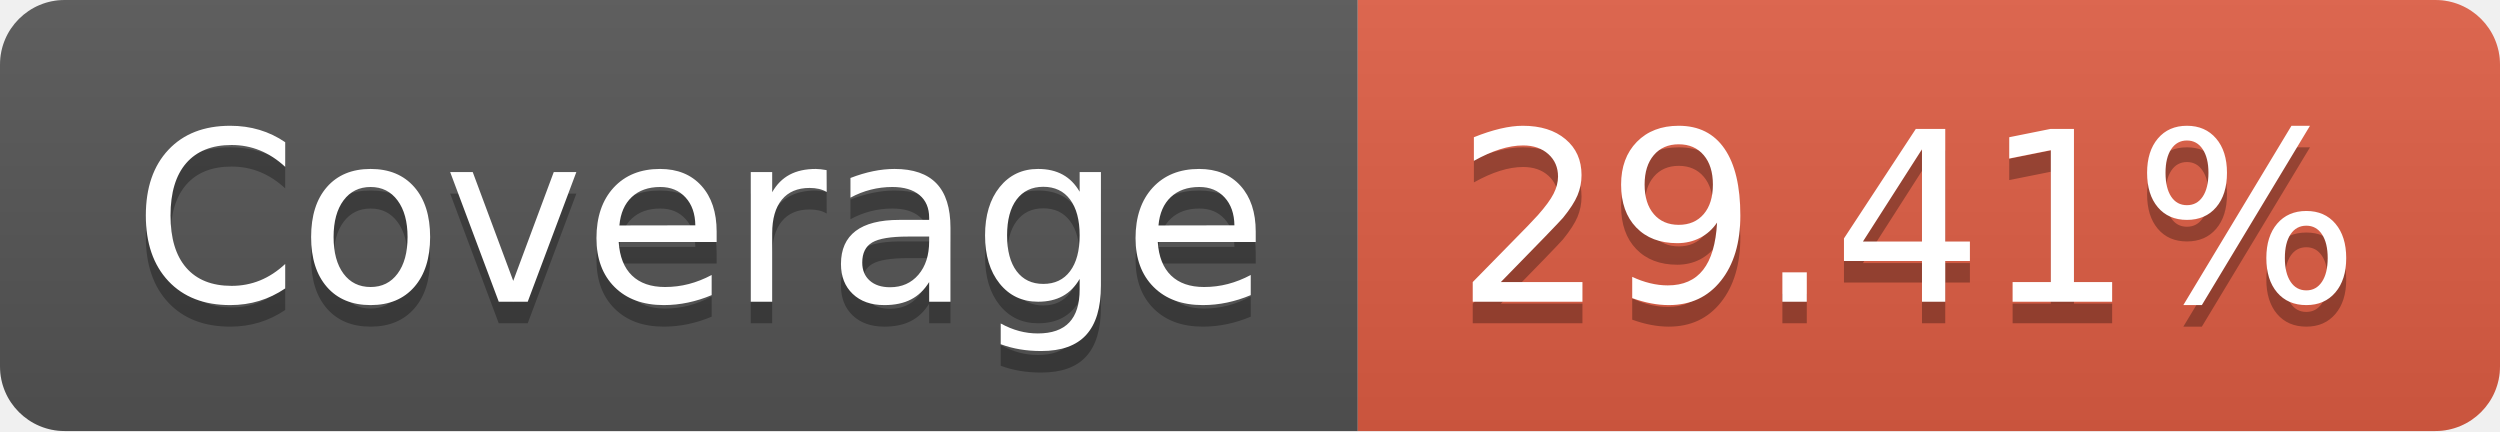
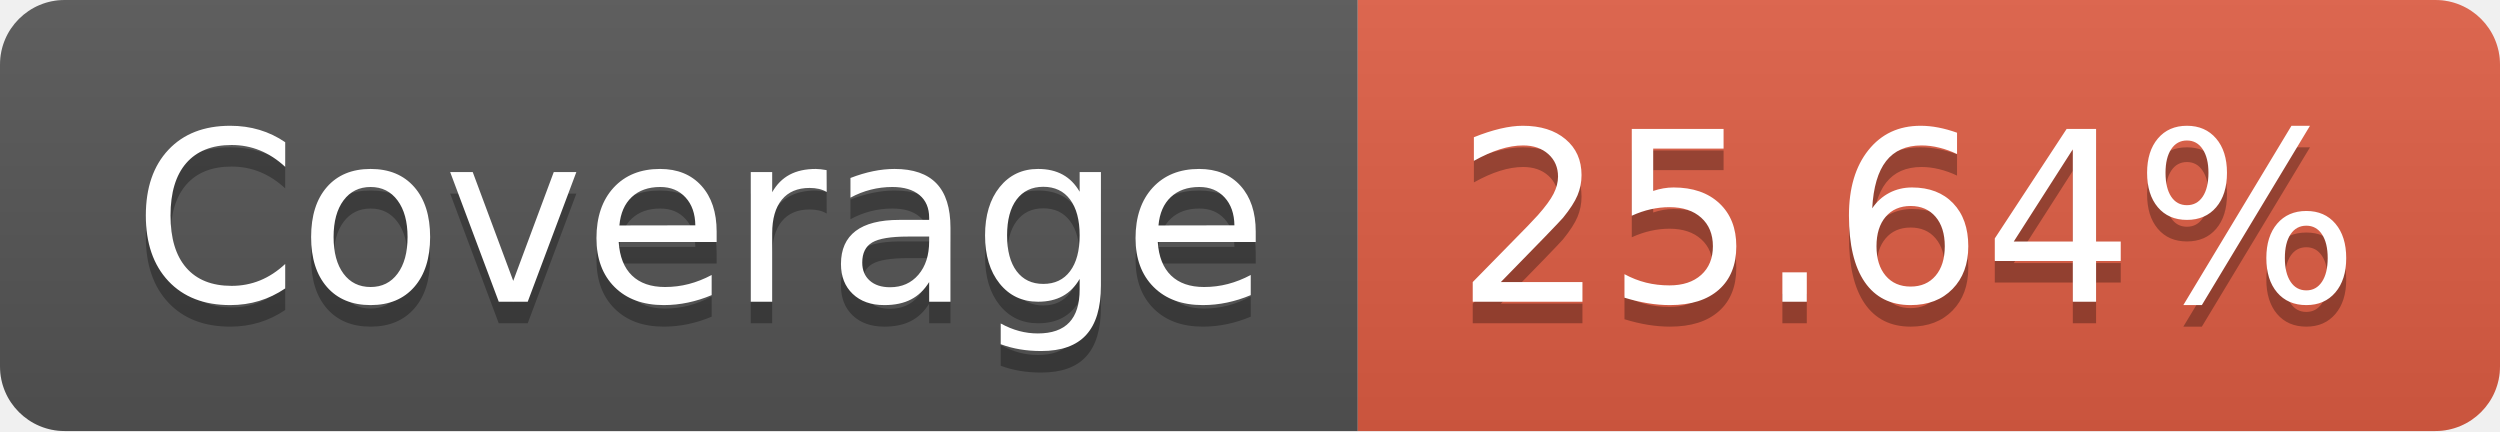
- <svg xmlns="http://www.w3.org/2000/svg" width="116" height="20" role="img" aria-label="Coverage: 29.41%">
+ <svg xmlns="http://www.w3.org/2000/svg" width="116" height="20" role="img" aria-label="Coverage: 25.64%">
  <linearGradient id="s" x2="0" y2="100%">
    <stop offset="0" stop-color="#bbb" stop-opacity=".1" />
    <stop offset="1" stop-opacity=".1" />
  </linearGradient>
  <clipPath id="r">
    <rect width="116" height="20" rx="3" fill="#fff" />
  </clipPath>
  <g clip-path="url(#r)">
    <rect width="63" height="20" fill="#555" />
    <rect x="63" width="53" height="20" fill="#e05d44" />
    <rect width="116" height="20" fill="url(#s)" />
  </g>
  <g fill="#fff" text-anchor="middle" font-family="Verdana,Geneva,DejaVu Sans,sans-serif" text-rendering="geometricPrecision" font-size="110">
    <text aria-hidden="true" x="325" y="150" fill="#010101" fill-opacity=".3" transform="scale(.1)" textLength="530">Coverage</text>
    <text x="325" y="140" transform="scale(.1)" fill="#fff" textLength="530">Coverage</text>
-     <text aria-hidden="true" x="885" y="150" fill="#010101" fill-opacity=".3" transform="scale(.1)" textLength="430">29.41%</text>
-     <text x="885" y="140" transform="scale(.1)" fill="#fff" textLength="430">29.41%</text>
+     <text aria-hidden="true" x="885" y="150" fill="#010101" fill-opacity=".3" transform="scale(.1)" textLength="430">25.64%</text>
+     <text x="885" y="140" transform="scale(.1)" fill="#fff" textLength="430">25.64%</text>
  </g>
</svg>
